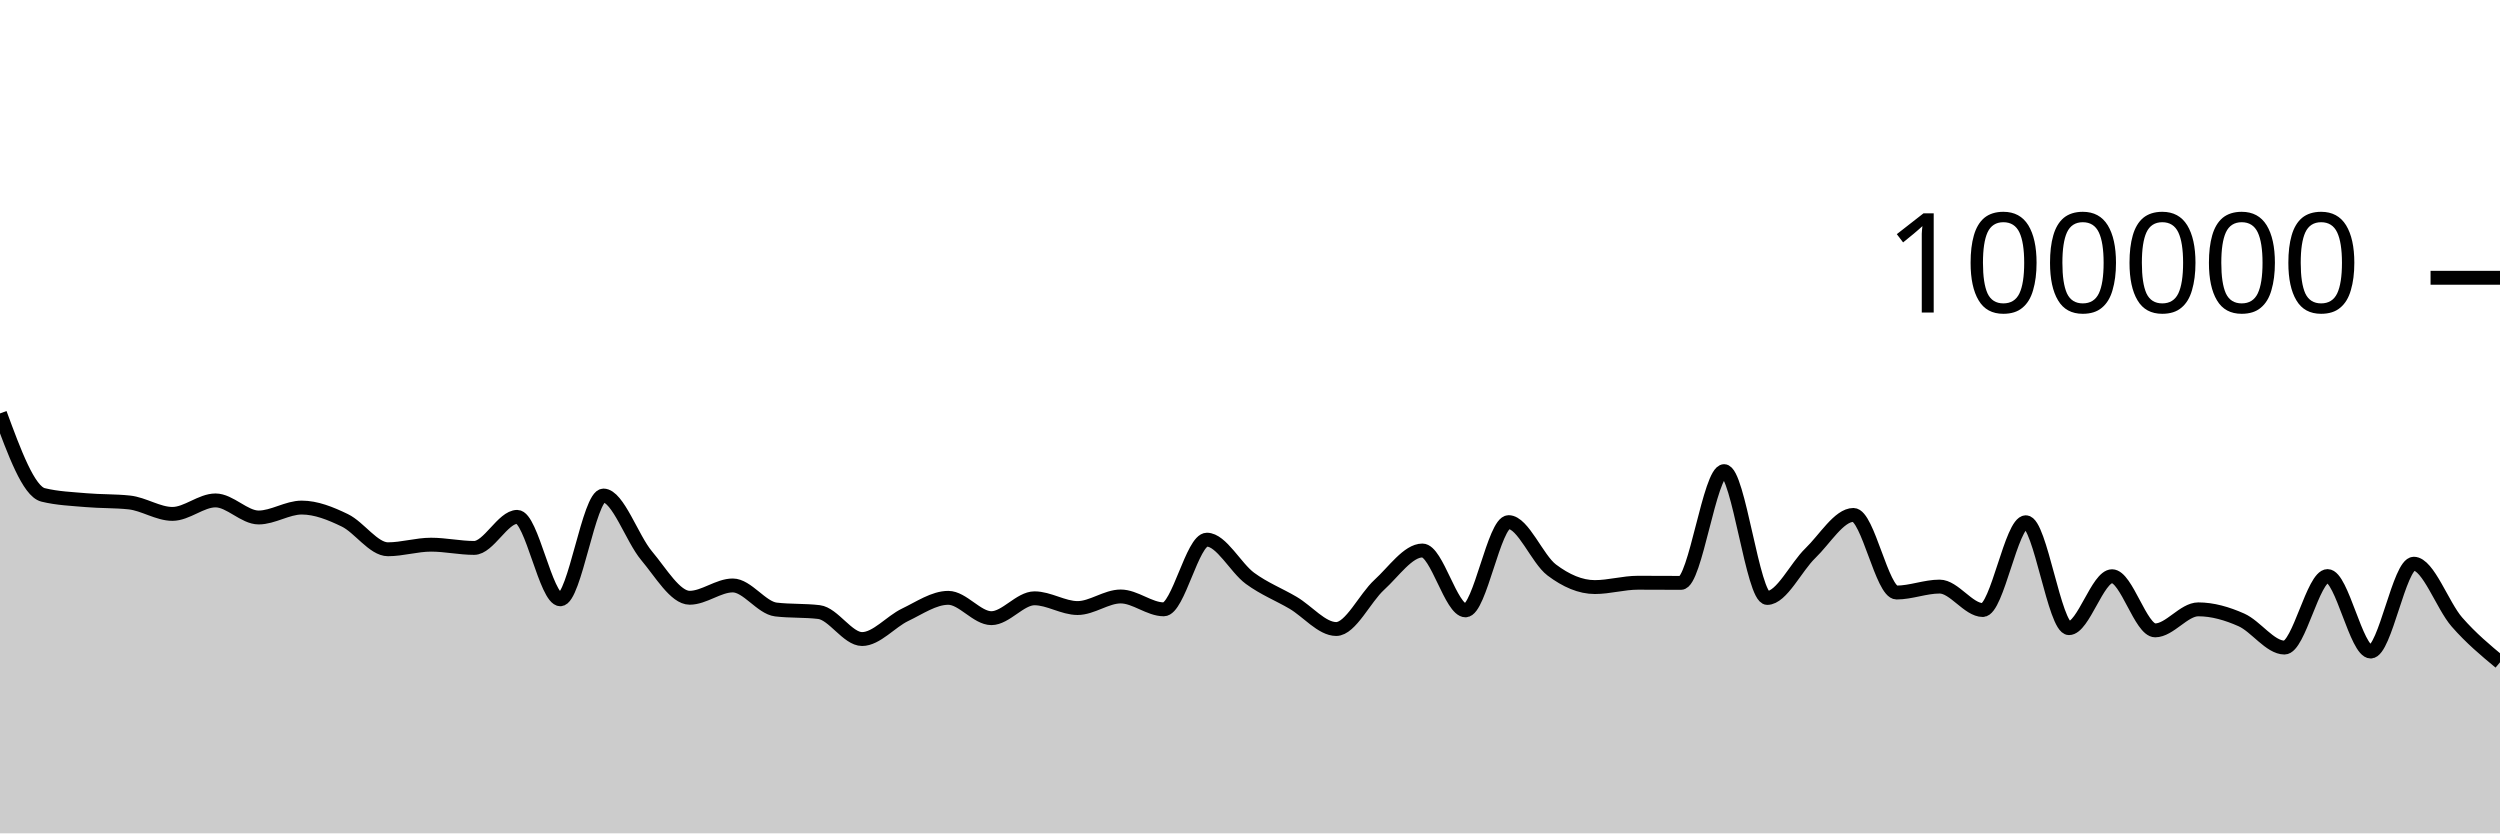
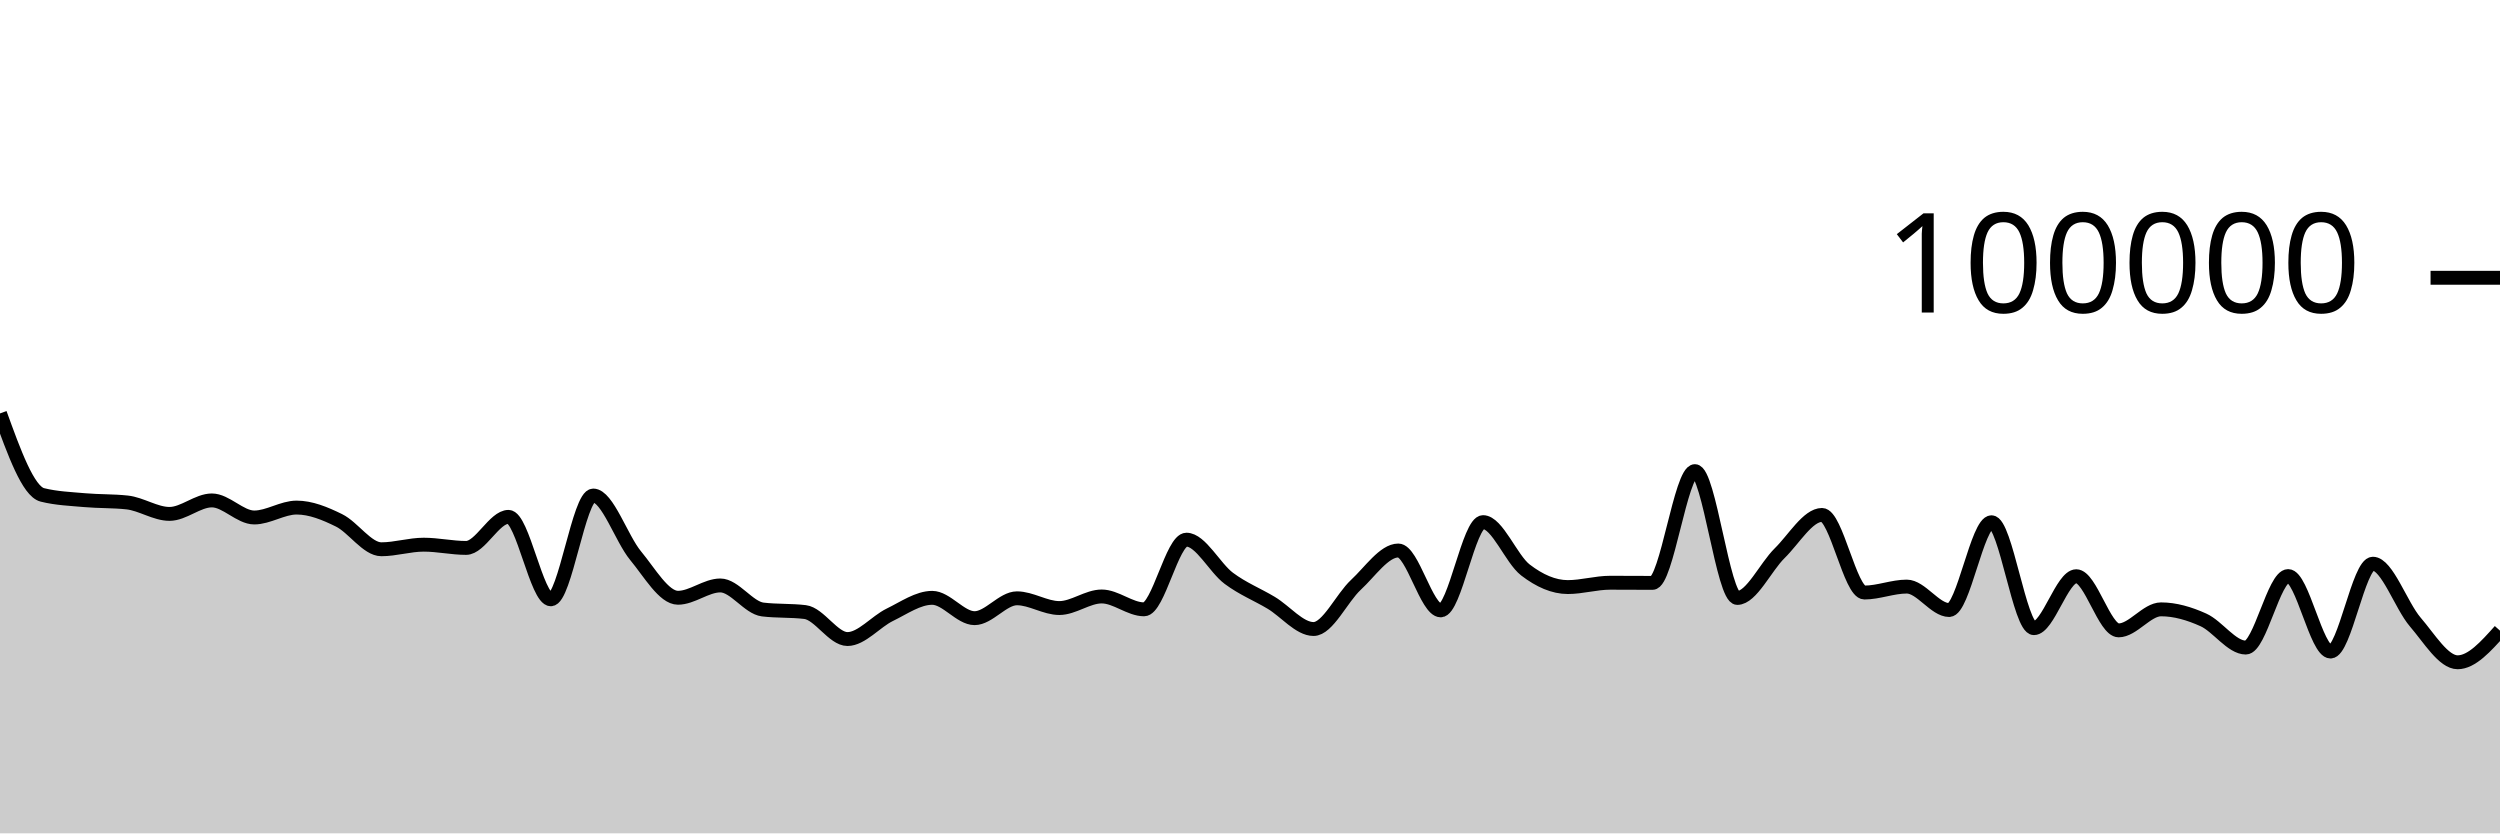
<svg xmlns="http://www.w3.org/2000/svg" viewBox="0 0 180 60">
  <g transform="translate(0,20)">
-     <path class="area" fill="rgba(0, 0, 0, 0.2)" d="M0,9.766C1.034,12.573,2.069,15.38,3.103,15.633C4.138,15.886,5.172,15.921,6.207,16.012C7.241,16.103,8.276,16.067,9.31,16.177C10.345,16.287,11.379,17.001,12.414,17.001C13.448,17.001,14.483,16.03,15.517,16.03C16.552,16.03,17.586,17.259,18.621,17.259C19.655,17.259,20.69,16.545,21.724,16.545C22.759,16.545,23.793,16.964,24.828,17.464C25.862,17.964,26.897,19.547,27.931,19.547C28.966,19.547,30,19.217,31.034,19.217C32.069,19.217,33.103,19.45,34.138,19.45C35.172,19.45,36.207,17.214,37.241,17.214C38.276,17.214,39.31,23.15,40.345,23.15C41.379,23.15,42.414,15.678,43.448,15.678C44.483,15.678,45.517,18.781,46.552,20.008C47.586,21.235,48.621,23.039,49.655,23.039C50.69,23.039,51.724,22.152,52.759,22.152C53.793,22.152,54.828,23.76,55.862,23.884C56.897,24.007,57.931,23.945,58.966,24.068C60,24.192,61.034,26.011,62.069,26.011C63.103,26.011,64.138,24.757,65.172,24.263C66.207,23.768,67.241,23.044,68.276,23.044C69.31,23.044,70.345,24.508,71.379,24.508C72.414,24.508,73.448,23.078,74.483,23.078C75.517,23.078,76.552,23.779,77.586,23.779C78.621,23.779,79.655,22.946,80.69,22.946C81.724,22.946,82.759,23.872,83.793,23.872C84.828,23.872,85.862,18.856,86.897,18.856C87.931,18.856,88.966,20.882,90,21.64C91.034,22.398,92.069,22.793,93.103,23.401C94.138,24.009,95.172,25.289,96.207,25.289C97.241,25.289,98.276,23.049,99.31,22.107C100.345,21.165,101.379,19.636,102.414,19.636C103.448,19.636,104.483,23.947,105.517,23.947C106.552,23.947,107.586,17.593,108.621,17.593C109.655,17.593,110.69,20.259,111.724,21.038C112.759,21.817,113.793,22.269,114.828,22.269C115.862,22.269,116.897,21.957,117.931,21.957C118.966,21.957,120,21.967,121.034,21.967C122.069,21.967,123.103,13.921,124.138,13.921C125.172,13.921,126.207,23.052,127.241,23.052C128.276,23.052,129.31,20.827,130.345,19.83C131.379,18.834,132.414,17.075,133.448,17.075C134.483,17.075,135.517,22.662,136.552,22.662C137.586,22.662,138.621,22.234,139.655,22.234C140.69,22.234,141.724,23.922,142.759,23.922C143.793,23.922,144.828,17.601,145.862,17.601C146.897,17.601,147.931,25.227,148.966,25.227C150,25.227,151.034,21.488,152.069,21.488C153.103,21.488,154.138,25.387,155.172,25.387C156.207,25.387,157.241,23.873,158.276,23.873C159.31,23.873,160.345,24.174,161.379,24.632C162.414,25.091,163.448,26.625,164.483,26.625C165.517,26.625,166.552,21.476,167.586,21.476C168.621,21.476,169.655,26.912,170.69,26.912C171.724,26.912,172.759,20.587,173.793,20.587C174.828,20.587,175.862,23.601,176.897,24.784C177.931,25.966,178.966,26.825,180,27.684L180,40C178.966,40,177.931,40,176.897,40C175.862,40,174.828,40,173.793,40C172.759,40,171.724,40,170.69,40C169.655,40,168.621,40,167.586,40C166.552,40,165.517,40,164.483,40C163.448,40,162.414,40,161.379,40C160.345,40,159.31,40,158.276,40C157.241,40,156.207,40,155.172,40C154.138,40,153.103,40,152.069,40C151.034,40,150,40,148.966,40C147.931,40,146.897,40,145.862,40C144.828,40,143.793,40,142.759,40C141.724,40,140.69,40,139.655,40C138.621,40,137.586,40,136.552,40C135.517,40,134.483,40,133.448,40C132.414,40,131.379,40,130.345,40C129.31,40,128.276,40,127.241,40C126.207,40,125.172,40,124.138,40C123.103,40,122.069,40,121.034,40C120,40,118.966,40,117.931,40C116.897,40,115.862,40,114.828,40C113.793,40,112.759,40,111.724,40C110.69,40,109.655,40,108.621,40C107.586,40,106.552,40,105.517,40C104.483,40,103.448,40,102.414,40C101.379,40,100.345,40,99.31,40C98.276,40,97.241,40,96.207,40C95.172,40,94.138,40,93.103,40C92.069,40,91.034,40,90,40C88.966,40,87.931,40,86.897,40C85.862,40,84.828,40,83.793,40C82.759,40,81.724,40,80.69,40C79.655,40,78.621,40,77.586,40C76.552,40,75.517,40,74.483,40C73.448,40,72.414,40,71.379,40C70.345,40,69.31,40,68.276,40C67.241,40,66.207,40,65.172,40C64.138,40,63.103,40,62.069,40C61.034,40,60,40,58.966,40C57.931,40,56.897,40,55.862,40C54.828,40,53.793,40,52.759,40C51.724,40,50.69,40,49.655,40C48.621,40,47.586,40,46.552,40C45.517,40,44.483,40,43.448,40C42.414,40,41.379,40,40.345,40C39.31,40,38.276,40,37.241,40C36.207,40,35.172,40,34.138,40C33.103,40,32.069,40,31.034,40C30,40,28.966,40,27.931,40C26.897,40,25.862,40,24.828,40C23.793,40,22.759,40,21.724,40C20.69,40,19.655,40,18.621,40C17.586,40,16.552,40,15.517,40C14.483,40,13.448,40,12.414,40C11.379,40,10.345,40,9.31,40C8.276,40,7.241,40,6.207,40C5.172,40,4.138,40,3.103,40C2.069,40,1.034,40,0,40Z" />
-     <path class="line" stroke="black" fill="none" d="M0,9.766C1.034,12.573,2.069,15.38,3.103,15.633C4.138,15.886,5.172,15.921,6.207,16.012C7.241,16.103,8.276,16.067,9.31,16.177C10.345,16.287,11.379,17.001,12.414,17.001C13.448,17.001,14.483,16.03,15.517,16.03C16.552,16.03,17.586,17.259,18.621,17.259C19.655,17.259,20.69,16.545,21.724,16.545C22.759,16.545,23.793,16.964,24.828,17.464C25.862,17.964,26.897,19.547,27.931,19.547C28.966,19.547,30,19.217,31.034,19.217C32.069,19.217,33.103,19.45,34.138,19.45C35.172,19.45,36.207,17.214,37.241,17.214C38.276,17.214,39.31,23.15,40.345,23.15C41.379,23.15,42.414,15.678,43.448,15.678C44.483,15.678,45.517,18.781,46.552,20.008C47.586,21.235,48.621,23.039,49.655,23.039C50.69,23.039,51.724,22.152,52.759,22.152C53.793,22.152,54.828,23.76,55.862,23.884C56.897,24.007,57.931,23.945,58.966,24.068C60,24.192,61.034,26.011,62.069,26.011C63.103,26.011,64.138,24.757,65.172,24.263C66.207,23.768,67.241,23.044,68.276,23.044C69.31,23.044,70.345,24.508,71.379,24.508C72.414,24.508,73.448,23.078,74.483,23.078C75.517,23.078,76.552,23.779,77.586,23.779C78.621,23.779,79.655,22.946,80.69,22.946C81.724,22.946,82.759,23.872,83.793,23.872C84.828,23.872,85.862,18.856,86.897,18.856C87.931,18.856,88.966,20.882,90,21.64C91.034,22.398,92.069,22.793,93.103,23.401C94.138,24.009,95.172,25.289,96.207,25.289C97.241,25.289,98.276,23.049,99.31,22.107C100.345,21.165,101.379,19.636,102.414,19.636C103.448,19.636,104.483,23.947,105.517,23.947C106.552,23.947,107.586,17.593,108.621,17.593C109.655,17.593,110.69,20.259,111.724,21.038C112.759,21.817,113.793,22.269,114.828,22.269C115.862,22.269,116.897,21.957,117.931,21.957C118.966,21.957,120,21.967,121.034,21.967C122.069,21.967,123.103,13.921,124.138,13.921C125.172,13.921,126.207,23.052,127.241,23.052C128.276,23.052,129.31,20.827,130.345,19.83C131.379,18.834,132.414,17.075,133.448,17.075C134.483,17.075,135.517,22.662,136.552,22.662C137.586,22.662,138.621,22.234,139.655,22.234C140.69,22.234,141.724,23.922,142.759,23.922C143.793,23.922,144.828,17.601,145.862,17.601C146.897,17.601,147.931,25.227,148.966,25.227C150,25.227,151.034,21.488,152.069,21.488C153.103,21.488,154.138,25.387,155.172,25.387C156.207,25.387,157.241,23.873,158.276,23.873C159.31,23.873,160.345,24.174,161.379,24.632C162.414,25.091,163.448,26.625,164.483,26.625C165.517,26.625,166.552,21.476,167.586,21.476C168.621,21.476,169.655,26.912,170.69,26.912C171.724,26.912,172.759,20.587,173.793,20.587C174.828,20.587,175.862,23.601,176.897,24.784C177.931,25.966,178.966,26.825,180,27.684" />
+     <path class="area" fill="rgba(0, 0, 0, 0.2)" d="M0,9.766C1.017,12.573,2.034,15.38,3.051,15.633C4.068,15.886,5.085,15.921,6.102,16.012C7.119,16.103,8.136,16.067,9.153,16.177C10.169,16.287,11.186,17.001,12.203,17.001C13.22,17.001,14.237,16.03,15.254,16.03C16.271,16.03,17.288,17.259,18.305,17.259C19.322,17.259,20.339,16.545,21.356,16.545C22.373,16.545,23.39,16.964,24.407,17.464C25.424,17.964,26.441,19.547,27.458,19.547C28.475,19.547,29.492,19.217,30.508,19.217C31.525,19.217,32.542,19.45,33.559,19.45C34.576,19.45,35.593,17.214,36.61,17.214C37.627,17.214,38.644,23.15,39.661,23.15C40.678,23.15,41.695,15.678,42.712,15.678C43.729,15.678,44.746,18.781,45.763,20.008C46.78,21.235,47.797,23.039,48.814,23.039C49.831,23.039,50.847,22.152,51.864,22.152C52.881,22.152,53.898,23.76,54.915,23.884C55.932,24.007,56.949,23.945,57.966,24.068C58.983,24.192,60,26.011,61.017,26.011C62.034,26.011,63.051,24.757,64.068,24.263C65.085,23.768,66.102,23.044,67.119,23.044C68.136,23.044,69.153,24.508,70.169,24.508C71.186,24.508,72.203,23.078,73.22,23.078C74.237,23.078,75.254,23.779,76.271,23.779C77.288,23.779,78.305,22.946,79.322,22.946C80.339,22.946,81.356,23.872,82.373,23.872C83.39,23.872,84.407,18.856,85.424,18.856C86.441,18.856,87.458,20.882,88.475,21.64C89.492,22.398,90.508,22.793,91.525,23.401C92.542,24.009,93.559,25.289,94.576,25.289C95.593,25.289,96.61,23.049,97.627,22.107C98.644,21.165,99.661,19.636,100.678,19.636C101.695,19.636,102.712,23.947,103.729,23.947C104.746,23.947,105.763,17.593,106.78,17.593C107.797,17.593,108.814,20.259,109.831,21.038C110.847,21.817,111.864,22.269,112.881,22.269C113.898,22.269,114.915,21.957,115.932,21.957C116.949,21.957,117.966,21.967,118.983,21.967C120,21.967,121.017,13.921,122.034,13.921C123.051,13.921,124.068,23.052,125.085,23.052C126.102,23.052,127.119,20.827,128.136,19.83C129.153,18.834,130.169,17.075,131.186,17.075C132.203,17.075,133.22,22.662,134.237,22.662C135.254,22.662,136.271,22.234,137.288,22.234C138.305,22.234,139.322,23.922,140.339,23.922C141.356,23.922,142.373,17.601,143.39,17.601C144.407,17.601,145.424,25.227,146.441,25.227C147.458,25.227,148.475,21.488,149.492,21.488C150.508,21.488,151.525,25.387,152.542,25.387C153.559,25.387,154.576,23.873,155.593,23.873C156.61,23.873,157.627,24.174,158.644,24.632C159.661,25.091,160.678,26.625,161.695,26.625C162.712,26.625,163.729,21.476,164.746,21.476C165.763,21.476,166.78,26.912,167.797,26.912C168.814,26.912,169.831,20.587,170.847,20.587C171.864,20.587,172.881,23.601,173.898,24.784C174.915,25.966,175.932,27.684,176.949,27.684C177.966,27.684,178.983,26.546,180,25.408L180,40C178.983,40,177.966,40,176.949,40C175.932,40,174.915,40,173.898,40C172.881,40,171.864,40,170.847,40C169.831,40,168.814,40,167.797,40C166.78,40,165.763,40,164.746,40C163.729,40,162.712,40,161.695,40C160.678,40,159.661,40,158.644,40C157.627,40,156.61,40,155.593,40C154.576,40,153.559,40,152.542,40C151.525,40,150.508,40,149.492,40C148.475,40,147.458,40,146.441,40C145.424,40,144.407,40,143.39,40C142.373,40,141.356,40,140.339,40C139.322,40,138.305,40,137.288,40C136.271,40,135.254,40,134.237,40C133.22,40,132.203,40,131.186,40C130.169,40,129.153,40,128.136,40C127.119,40,126.102,40,125.085,40C124.068,40,123.051,40,122.034,40C121.017,40,120,40,118.983,40C117.966,40,116.949,40,115.932,40C114.915,40,113.898,40,112.881,40C111.864,40,110.847,40,109.831,40C108.814,40,107.797,40,106.78,40C105.763,40,104.746,40,103.729,40C102.712,40,101.695,40,100.678,40C99.661,40,98.644,40,97.627,40C96.61,40,95.593,40,94.576,40C93.559,40,92.542,40,91.525,40C90.508,40,89.492,40,88.475,40C87.458,40,86.441,40,85.424,40C84.407,40,83.39,40,82.373,40C81.356,40,80.339,40,79.322,40C78.305,40,77.288,40,76.271,40C75.254,40,74.237,40,73.22,40C72.203,40,71.186,40,70.169,40C69.153,40,68.136,40,67.119,40C66.102,40,65.085,40,64.068,40C63.051,40,62.034,40,61.017,40C60,40,58.983,40,57.966,40C56.949,40,55.932,40,54.915,40C53.898,40,52.881,40,51.864,40C50.847,40,49.831,40,48.814,40C47.797,40,46.78,40,45.763,40C44.746,40,43.729,40,42.712,40C41.695,40,40.678,40,39.661,40C38.644,40,37.627,40,36.61,40C35.593,40,34.576,40,33.559,40C32.542,40,31.525,40,30.508,40C29.492,40,28.475,40,27.458,40C26.441,40,25.424,40,24.407,40C23.39,40,22.373,40,21.356,40C20.339,40,19.322,40,18.305,40C17.288,40,16.271,40,15.254,40C14.237,40,13.22,40,12.203,40C11.186,40,10.169,40,9.153,40C8.136,40,7.119,40,6.102,40C5.085,40,4.068,40,3.051,40C2.034,40,1.017,40,0,40Z" />
+     <path class="line" stroke="black" fill="none" d="M0,9.766C1.017,12.573,2.034,15.38,3.051,15.633C4.068,15.886,5.085,15.921,6.102,16.012C7.119,16.103,8.136,16.067,9.153,16.177C10.169,16.287,11.186,17.001,12.203,17.001C13.22,17.001,14.237,16.03,15.254,16.03C16.271,16.03,17.288,17.259,18.305,17.259C19.322,17.259,20.339,16.545,21.356,16.545C22.373,16.545,23.39,16.964,24.407,17.464C25.424,17.964,26.441,19.547,27.458,19.547C28.475,19.547,29.492,19.217,30.508,19.217C31.525,19.217,32.542,19.45,33.559,19.45C34.576,19.45,35.593,17.214,36.61,17.214C37.627,17.214,38.644,23.15,39.661,23.15C40.678,23.15,41.695,15.678,42.712,15.678C43.729,15.678,44.746,18.781,45.763,20.008C46.78,21.235,47.797,23.039,48.814,23.039C49.831,23.039,50.847,22.152,51.864,22.152C52.881,22.152,53.898,23.76,54.915,23.884C55.932,24.007,56.949,23.945,57.966,24.068C58.983,24.192,60,26.011,61.017,26.011C62.034,26.011,63.051,24.757,64.068,24.263C65.085,23.768,66.102,23.044,67.119,23.044C68.136,23.044,69.153,24.508,70.169,24.508C71.186,24.508,72.203,23.078,73.22,23.078C74.237,23.078,75.254,23.779,76.271,23.779C77.288,23.779,78.305,22.946,79.322,22.946C80.339,22.946,81.356,23.872,82.373,23.872C83.39,23.872,84.407,18.856,85.424,18.856C86.441,18.856,87.458,20.882,88.475,21.64C89.492,22.398,90.508,22.793,91.525,23.401C92.542,24.009,93.559,25.289,94.576,25.289C95.593,25.289,96.61,23.049,97.627,22.107C98.644,21.165,99.661,19.636,100.678,19.636C101.695,19.636,102.712,23.947,103.729,23.947C104.746,23.947,105.763,17.593,106.78,17.593C107.797,17.593,108.814,20.259,109.831,21.038C110.847,21.817,111.864,22.269,112.881,22.269C113.898,22.269,114.915,21.957,115.932,21.957C116.949,21.957,117.966,21.967,118.983,21.967C120,21.967,121.017,13.921,122.034,13.921C123.051,13.921,124.068,23.052,125.085,23.052C126.102,23.052,127.119,20.827,128.136,19.83C129.153,18.834,130.169,17.075,131.186,17.075C132.203,17.075,133.22,22.662,134.237,22.662C135.254,22.662,136.271,22.234,137.288,22.234C138.305,22.234,139.322,23.922,140.339,23.922C141.356,23.922,142.373,17.601,143.39,17.601C144.407,17.601,145.424,25.227,146.441,25.227C147.458,25.227,148.475,21.488,149.492,21.488C150.508,21.488,151.525,25.387,152.542,25.387C153.559,25.387,154.576,23.873,155.593,23.873C156.61,23.873,157.627,24.174,158.644,24.632C159.661,25.091,160.678,26.625,161.695,26.625C162.712,26.625,163.729,21.476,164.746,21.476C165.763,21.476,166.78,26.912,167.797,26.912C168.814,26.912,169.831,20.587,170.847,20.587C171.864,20.587,172.881,23.601,173.898,24.784C174.915,25.966,175.932,27.684,176.949,27.684C177.966,27.684,178.983,26.546,180,25.408" />
    <path class="axis-ceiling" stroke-width="1" stroke="black" fill="none" d="M175,0L180,0" />
    <text class="axis-ceiling-label" font-family="sans-serif" text-anchor="end" font-size="10px" x="170" y="2.5">100000</text>
  </g>
</svg>
